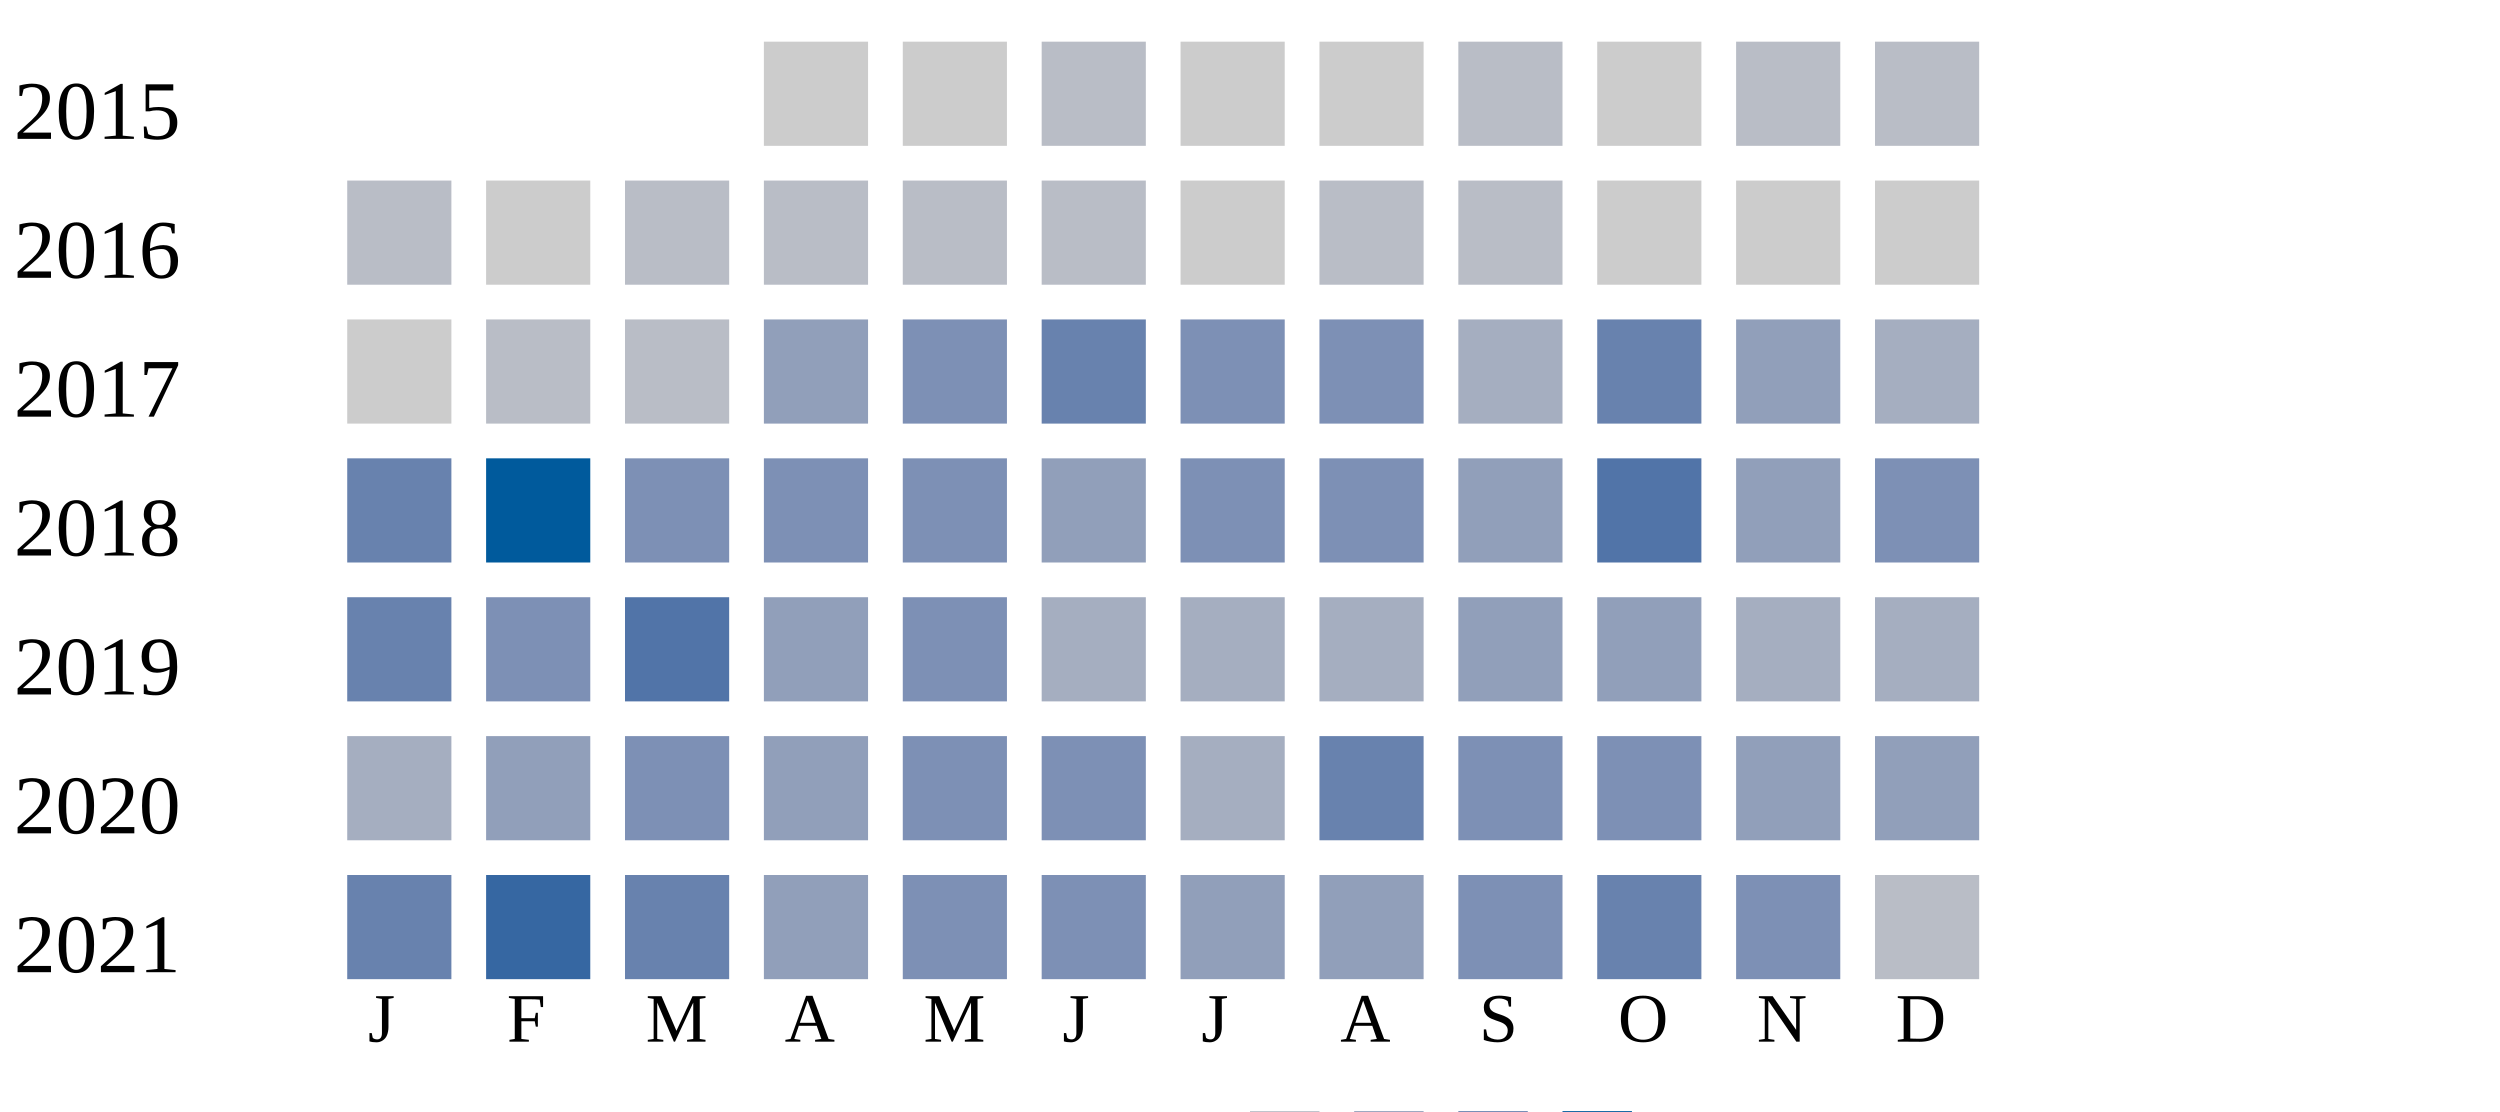
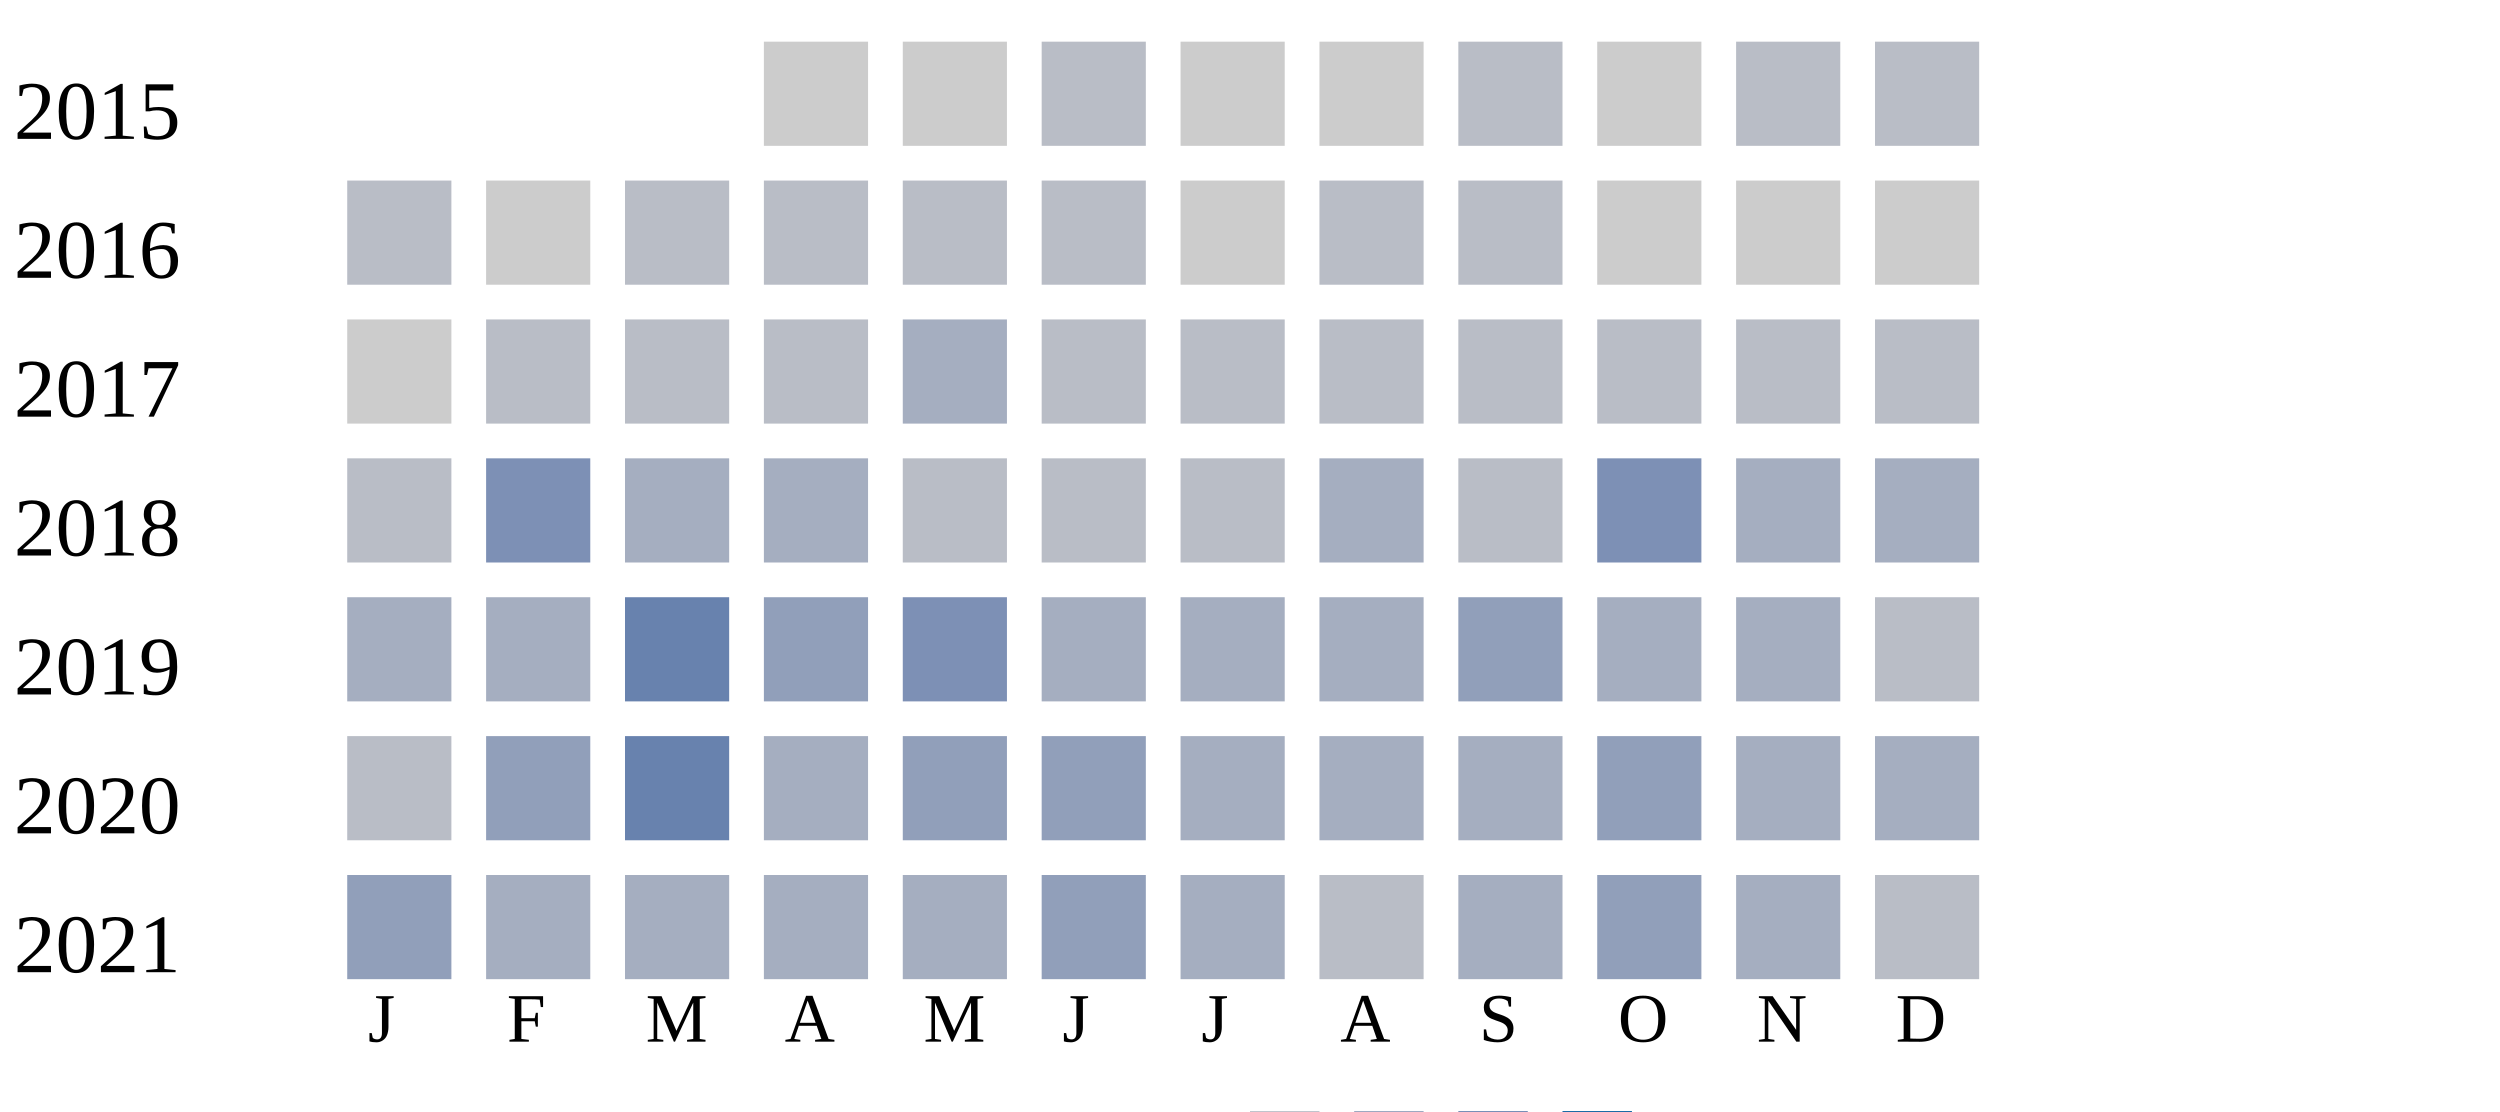
<svg xmlns="http://www.w3.org/2000/svg" width="360" height="160">
  <g transform="translate(0 0)">
    <text x="2" y="20">2015</text>
    <rect x="110" y="6" width="15" height="15" fill="#cccccc" />
    <rect x="130" y="6" width="15" height="15" fill="#cccccc" />
    <rect x="150" y="6" width="15" height="15" fill="#b9bdc6" />
    <rect x="170" y="6" width="15" height="15" fill="#cccccc" />
    <rect x="190" y="6" width="15" height="15" fill="#cccccc" />
    <rect x="210" y="6" width="15" height="15" fill="#b9bdc6" />
    <rect x="230" y="6" width="15" height="15" fill="#cccccc" />
    <rect x="250" y="6" width="15" height="15" fill="#b9bdc6" />
    <rect x="270" y="6" width="15" height="15" fill="#b9bdc6" />
  </g>
  <g transform="translate(0 20)">
    <text x="2" y="20">2016</text>
    <rect x="50" y="6" width="15" height="15" fill="#b9bdc6" />
    <rect x="70" y="6" width="15" height="15" fill="#cccccc" />
    <rect x="90" y="6" width="15" height="15" fill="#b9bdc6" />
    <rect x="110" y="6" width="15" height="15" fill="#b9bdc6" />
    <rect x="130" y="6" width="15" height="15" fill="#b9bdc6" />
    <rect x="150" y="6" width="15" height="15" fill="#b9bdc6" />
    <rect x="170" y="6" width="15" height="15" fill="#cccccc" />
    <rect x="190" y="6" width="15" height="15" fill="#b9bdc6" />
    <rect x="210" y="6" width="15" height="15" fill="#b9bdc6" />
    <rect x="230" y="6" width="15" height="15" fill="#cccccc" />
    <rect x="250" y="6" width="15" height="15" fill="#cccccc" />
    <rect x="270" y="6" width="15" height="15" fill="#cccccc" />
  </g>
  <g transform="translate(0 40)">
    <text x="2" y="20">2017</text>
    <rect x="50" y="6" width="15" height="15" fill="#cccccc" />
    <rect x="70" y="6" width="15" height="15" fill="#b9bdc6" />
    <rect x="90" y="6" width="15" height="15" fill="#b9bdc6" />
-     <rect x="110" y="6" width="15" height="15" fill="#919fba" />
-     <rect x="130" y="6" width="15" height="15" fill="#7d90b5" />
-     <rect x="150" y="6" width="15" height="15" fill="#6882ae" />
-     <rect x="170" y="6" width="15" height="15" fill="#7d90b5" />
-     <rect x="190" y="6" width="15" height="15" fill="#7d90b5" />
-     <rect x="210" y="6" width="15" height="15" fill="#a5aec0" />
-     <rect x="230" y="6" width="15" height="15" fill="#6882ae" />
-     <rect x="250" y="6" width="15" height="15" fill="#919fba" />
-     <rect x="270" y="6" width="15" height="15" fill="#a5aec0" />
+     <rect x="110" y="6" width="15" height="15" fill="#b9bdc6" />
+     <rect x="130" y="6" width="15" height="15" fill="#a5aec0" />
+     <rect x="150" y="6" width="15" height="15" fill="#b9bdc6" />
+     <rect x="170" y="6" width="15" height="15" fill="#b9bdc6" />
+     <rect x="190" y="6" width="15" height="15" fill="#b9bdc6" />
+     <rect x="210" y="6" width="15" height="15" fill="#b9bdc6" />
+     <rect x="230" y="6" width="15" height="15" fill="#b9bdc6" />
+     <rect x="250" y="6" width="15" height="15" fill="#b9bdc6" />
+     <rect x="270" y="6" width="15" height="15" fill="#b9bdc6" />
  </g>
  <g transform="translate(0 60)">
    <text x="2" y="20">2018</text>
-     <rect x="50" y="6" width="15" height="15" fill="#6882ae" />
-     <rect x="70" y="6" width="15" height="15" fill="#005a9c" />
-     <rect x="90" y="6" width="15" height="15" fill="#7d90b5" />
-     <rect x="110" y="6" width="15" height="15" fill="#7d90b5" />
-     <rect x="130" y="6" width="15" height="15" fill="#7d90b5" />
-     <rect x="150" y="6" width="15" height="15" fill="#919fba" />
-     <rect x="170" y="6" width="15" height="15" fill="#7d90b5" />
-     <rect x="190" y="6" width="15" height="15" fill="#7d90b5" />
-     <rect x="210" y="6" width="15" height="15" fill="#919fba" />
-     <rect x="230" y="6" width="15" height="15" fill="#5174a8" />
-     <rect x="250" y="6" width="15" height="15" fill="#919fba" />
-     <rect x="270" y="6" width="15" height="15" fill="#7d90b5" />
+     <rect x="50" y="6" width="15" height="15" fill="#b9bdc6" />
+     <rect x="70" y="6" width="15" height="15" fill="#7d90b5" />
+     <rect x="90" y="6" width="15" height="15" fill="#a5aec0" />
+     <rect x="110" y="6" width="15" height="15" fill="#a5aec0" />
+     <rect x="130" y="6" width="15" height="15" fill="#b9bdc6" />
+     <rect x="150" y="6" width="15" height="15" fill="#b9bdc6" />
+     <rect x="170" y="6" width="15" height="15" fill="#b9bdc6" />
+     <rect x="190" y="6" width="15" height="15" fill="#a5aec0" />
+     <rect x="210" y="6" width="15" height="15" fill="#b9bdc6" />
+     <rect x="230" y="6" width="15" height="15" fill="#7d90b5" />
+     <rect x="250" y="6" width="15" height="15" fill="#a5aec0" />
+     <rect x="270" y="6" width="15" height="15" fill="#a5aec0" />
  </g>
  <g transform="translate(0 80)">
    <text x="2" y="20">2019</text>
-     <rect x="50" y="6" width="15" height="15" fill="#6882ae" />
-     <rect x="70" y="6" width="15" height="15" fill="#7d90b5" />
-     <rect x="90" y="6" width="15" height="15" fill="#5174a8" />
+     <rect x="50" y="6" width="15" height="15" fill="#a5aec0" />
+     <rect x="70" y="6" width="15" height="15" fill="#a5aec0" />
+     <rect x="90" y="6" width="15" height="15" fill="#6882ae" />
    <rect x="110" y="6" width="15" height="15" fill="#919fba" />
    <rect x="130" y="6" width="15" height="15" fill="#7d90b5" />
    <rect x="150" y="6" width="15" height="15" fill="#a5aec0" />
    <rect x="170" y="6" width="15" height="15" fill="#a5aec0" />
    <rect x="190" y="6" width="15" height="15" fill="#a5aec0" />
    <rect x="210" y="6" width="15" height="15" fill="#919fba" />
+     <rect x="230" y="6" width="15" height="15" fill="#a5aec0" />
+     <rect x="250" y="6" width="15" height="15" fill="#a5aec0" />
+     <rect x="270" y="6" width="15" height="15" fill="#b9bdc6" />
+   </g>
+   <g transform="translate(0 100)">
+     <text x="2" y="20">2020</text>
+     <rect x="50" y="6" width="15" height="15" fill="#b9bdc6" />
+     <rect x="70" y="6" width="15" height="15" fill="#919fba" />
+     <rect x="90" y="6" width="15" height="15" fill="#6882ae" />
+     <rect x="110" y="6" width="15" height="15" fill="#a5aec0" />
+     <rect x="130" y="6" width="15" height="15" fill="#919fba" />
+     <rect x="150" y="6" width="15" height="15" fill="#919fba" />
+     <rect x="170" y="6" width="15" height="15" fill="#a5aec0" />
+     <rect x="190" y="6" width="15" height="15" fill="#a5aec0" />
+     <rect x="210" y="6" width="15" height="15" fill="#a5aec0" />
    <rect x="230" y="6" width="15" height="15" fill="#919fba" />
    <rect x="250" y="6" width="15" height="15" fill="#a5aec0" />
    <rect x="270" y="6" width="15" height="15" fill="#a5aec0" />
  </g>
-   <g transform="translate(0 100)">
-     <text x="2" y="20">2020</text>
-     <rect x="50" y="6" width="15" height="15" fill="#a5aec0" />
-     <rect x="70" y="6" width="15" height="15" fill="#919fba" />
-     <rect x="90" y="6" width="15" height="15" fill="#7d90b5" />
-     <rect x="110" y="6" width="15" height="15" fill="#919fba" />
-     <rect x="130" y="6" width="15" height="15" fill="#7d90b5" />
-     <rect x="150" y="6" width="15" height="15" fill="#7d90b5" />
-     <rect x="170" y="6" width="15" height="15" fill="#a5aec0" />
-     <rect x="190" y="6" width="15" height="15" fill="#6882ae" />
-     <rect x="210" y="6" width="15" height="15" fill="#7d90b5" />
-     <rect x="230" y="6" width="15" height="15" fill="#7d90b5" />
-     <rect x="250" y="6" width="15" height="15" fill="#919fba" />
-     <rect x="270" y="6" width="15" height="15" fill="#919fba" />
-   </g>
  <g transform="translate(0 120)">
    <text x="2" y="20">2021</text>
-     <rect x="50" y="6" width="15" height="15" fill="#6882ae" />
-     <rect x="70" y="6" width="15" height="15" fill="#3667a2" />
-     <rect x="90" y="6" width="15" height="15" fill="#6882ae" />
-     <rect x="110" y="6" width="15" height="15" fill="#919fba" />
-     <rect x="130" y="6" width="15" height="15" fill="#7d90b5" />
-     <rect x="150" y="6" width="15" height="15" fill="#7d90b5" />
-     <rect x="170" y="6" width="15" height="15" fill="#919fba" />
-     <rect x="190" y="6" width="15" height="15" fill="#919fba" />
-     <rect x="210" y="6" width="15" height="15" fill="#7d90b5" />
-     <rect x="230" y="6" width="15" height="15" fill="#6882ae" />
-     <rect x="250" y="6" width="15" height="15" fill="#7d90b5" />
+     <rect x="50" y="6" width="15" height="15" fill="#919fba" />
+     <rect x="70" y="6" width="15" height="15" fill="#a5aec0" />
+     <rect x="90" y="6" width="15" height="15" fill="#a5aec0" />
+     <rect x="110" y="6" width="15" height="15" fill="#a5aec0" />
+     <rect x="130" y="6" width="15" height="15" fill="#a5aec0" />
+     <rect x="150" y="6" width="15" height="15" fill="#919fba" />
+     <rect x="170" y="6" width="15" height="15" fill="#a5aec0" />
+     <rect x="190" y="6" width="15" height="15" fill="#b9bdc6" />
+     <rect x="210" y="6" width="15" height="15" fill="#a5aec0" />
+     <rect x="230" y="6" width="15" height="15" fill="#919fba" />
+     <rect x="250" y="6" width="15" height="15" fill="#a5aec0" />
    <rect x="270" y="6" width="15" height="15" fill="#b9bdc6" />
  </g>
  <text style="font-size: 10px; text-align: center" x="53" y="150">J</text>
  <text style="font-size: 10px; text-align: center" x="73" y="150">F</text>
  <text style="font-size: 10px; text-align: center" x="93" y="150">M</text>
  <text style="font-size: 10px; text-align: center" x="113" y="150">A</text>
  <text style="font-size: 10px; text-align: center" x="133" y="150">M</text>
  <text style="font-size: 10px; text-align: center" x="153" y="150">J</text>
  <text style="font-size: 10px; text-align: center" x="173" y="150">J</text>
  <text style="font-size: 10px; text-align: center" x="193" y="150">A</text>
  <text style="font-size: 10px; text-align: center" x="213" y="150">S</text>
  <text style="font-size: 10px; text-align: center" x="233" y="150">O</text>
  <text style="font-size: 10px; text-align: center" x="253" y="150">N</text>
  <text style="font-size: 10px; text-align: center" x="273" y="150">D</text>
  <text style="font-size: 10px;" x="155" y="169">Less</text>
  <rect fill="#b9bdc6" width="10" height="10" x="180" y="160" />
  <rect fill="#919fba" width="10" height="10" x="195" y="160" />
  <rect fill="#6882ae" width="10" height="10" x="210" y="160" />
  <rect fill="#005a9c" width="10" height="10" x="225" y="160" />
  <text x="240" y="169" style="font-size: 10px;">More</text>
</svg>
